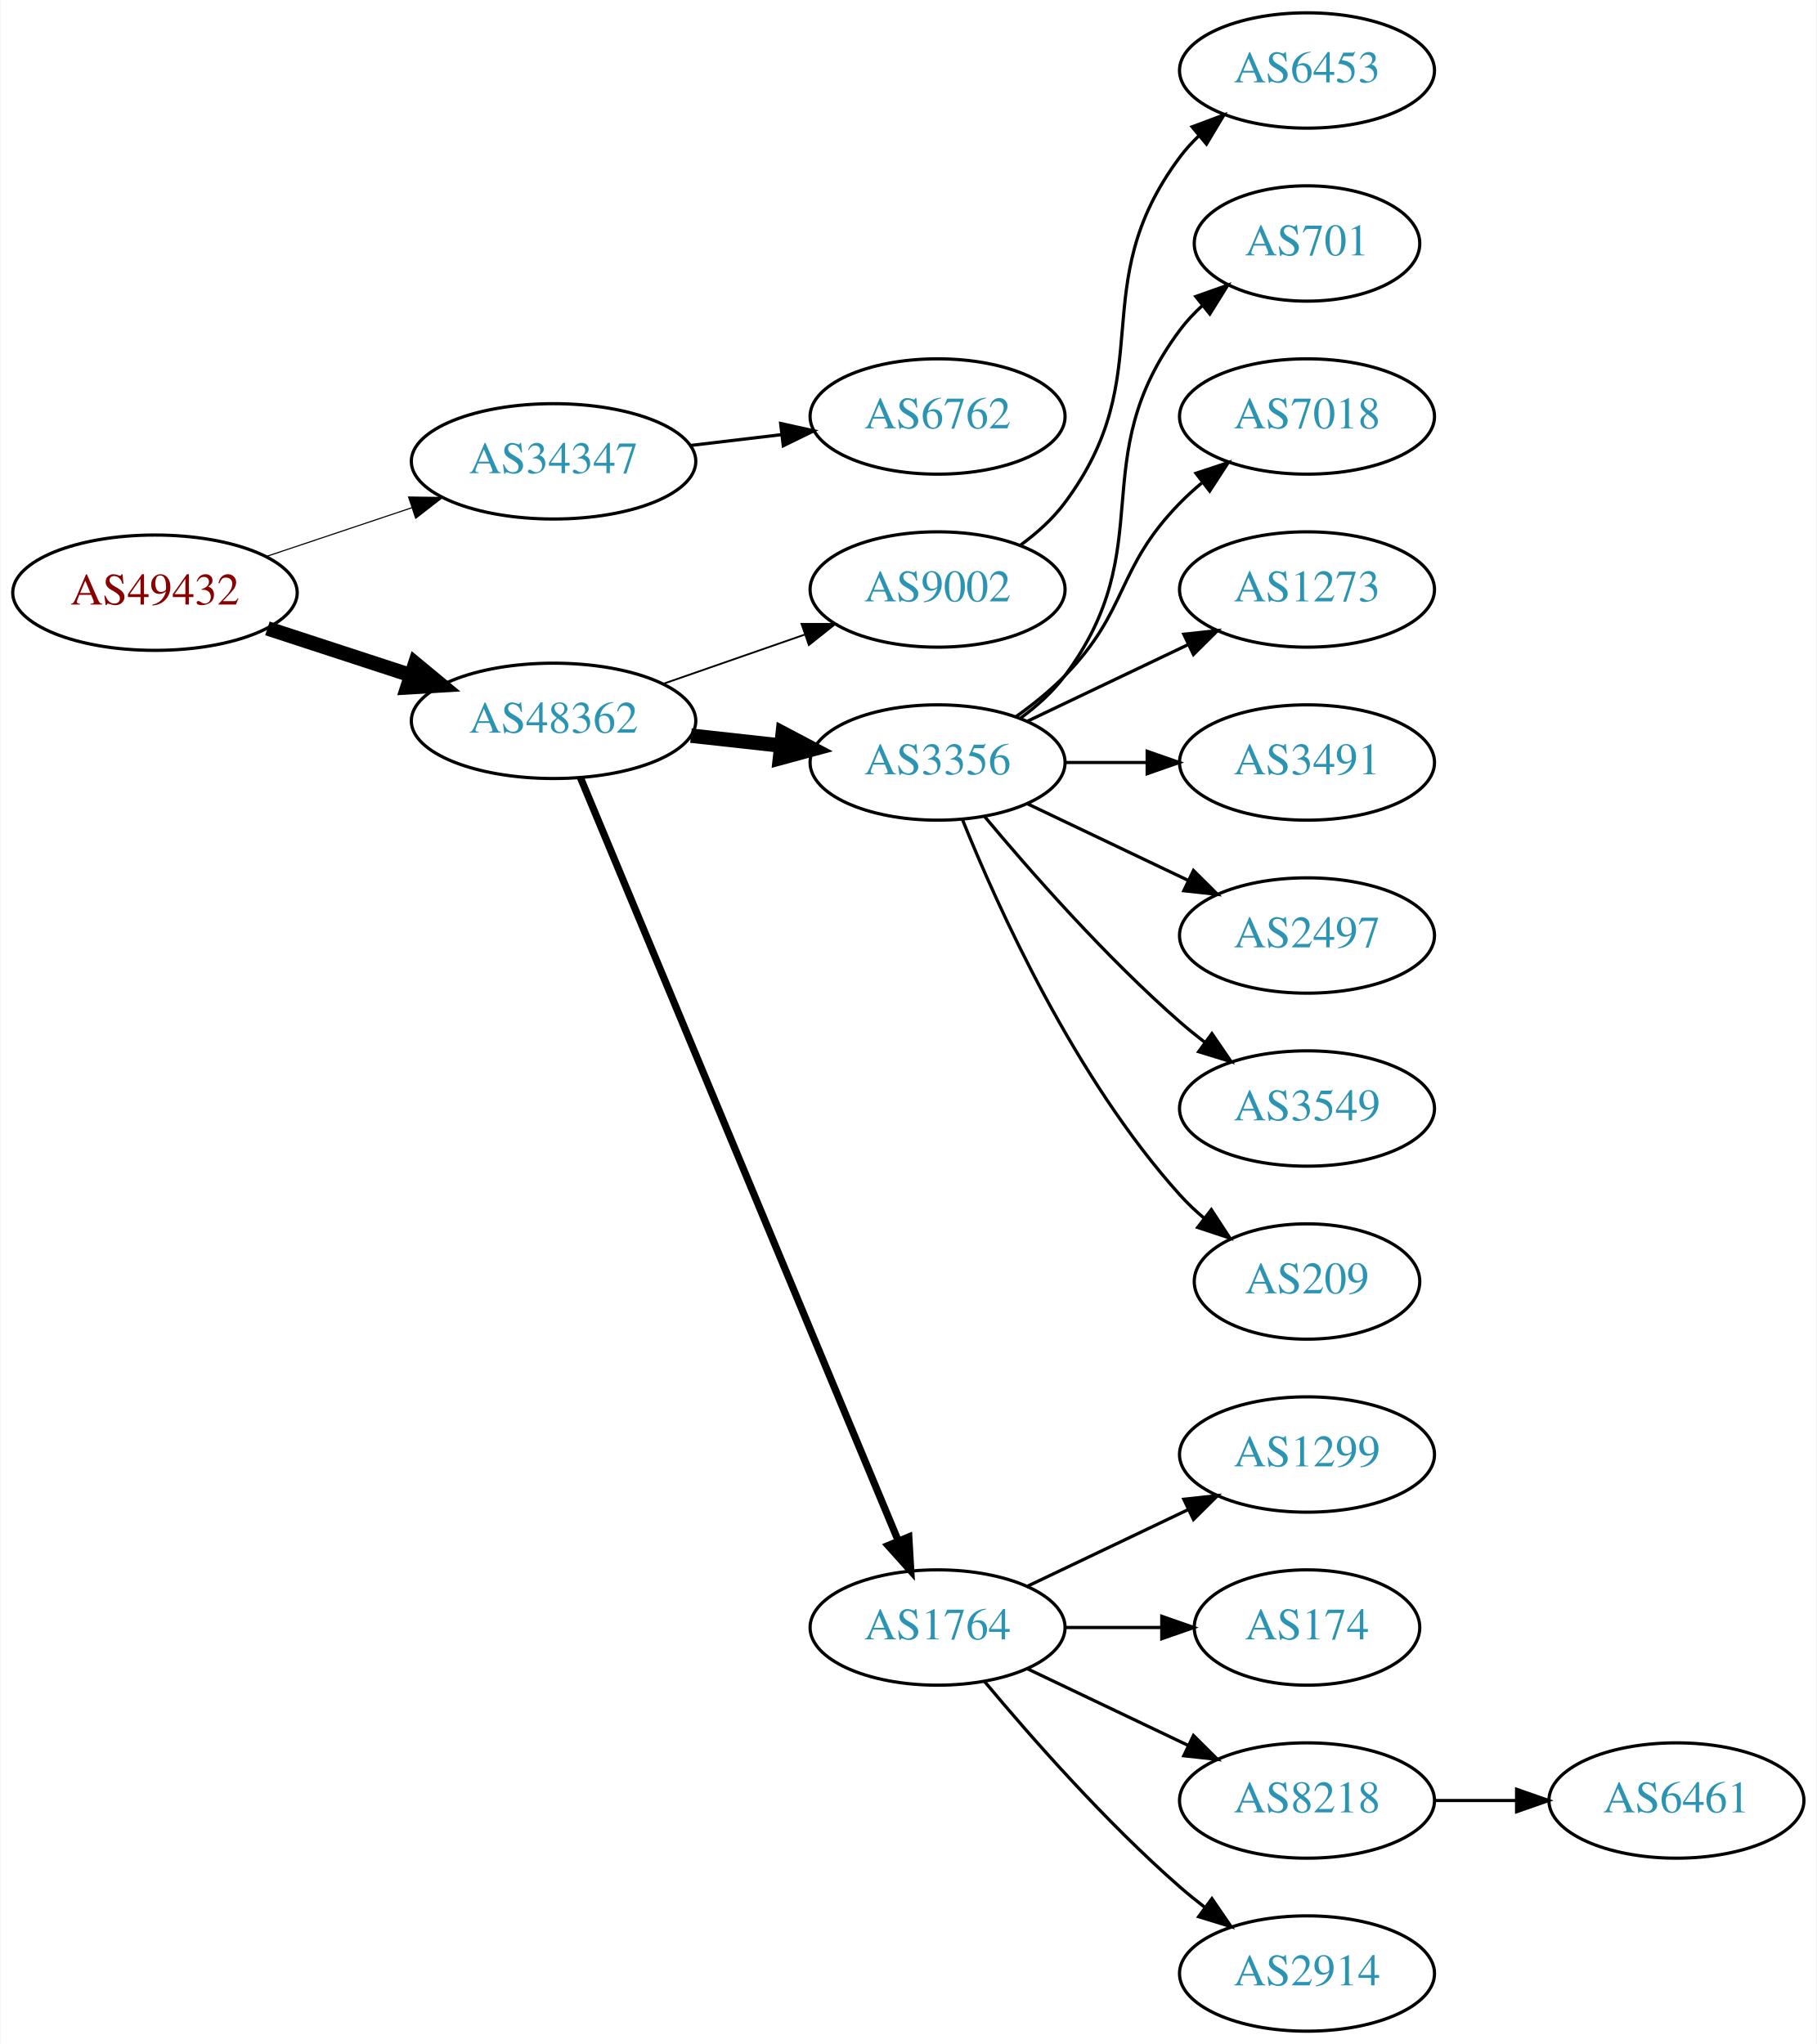
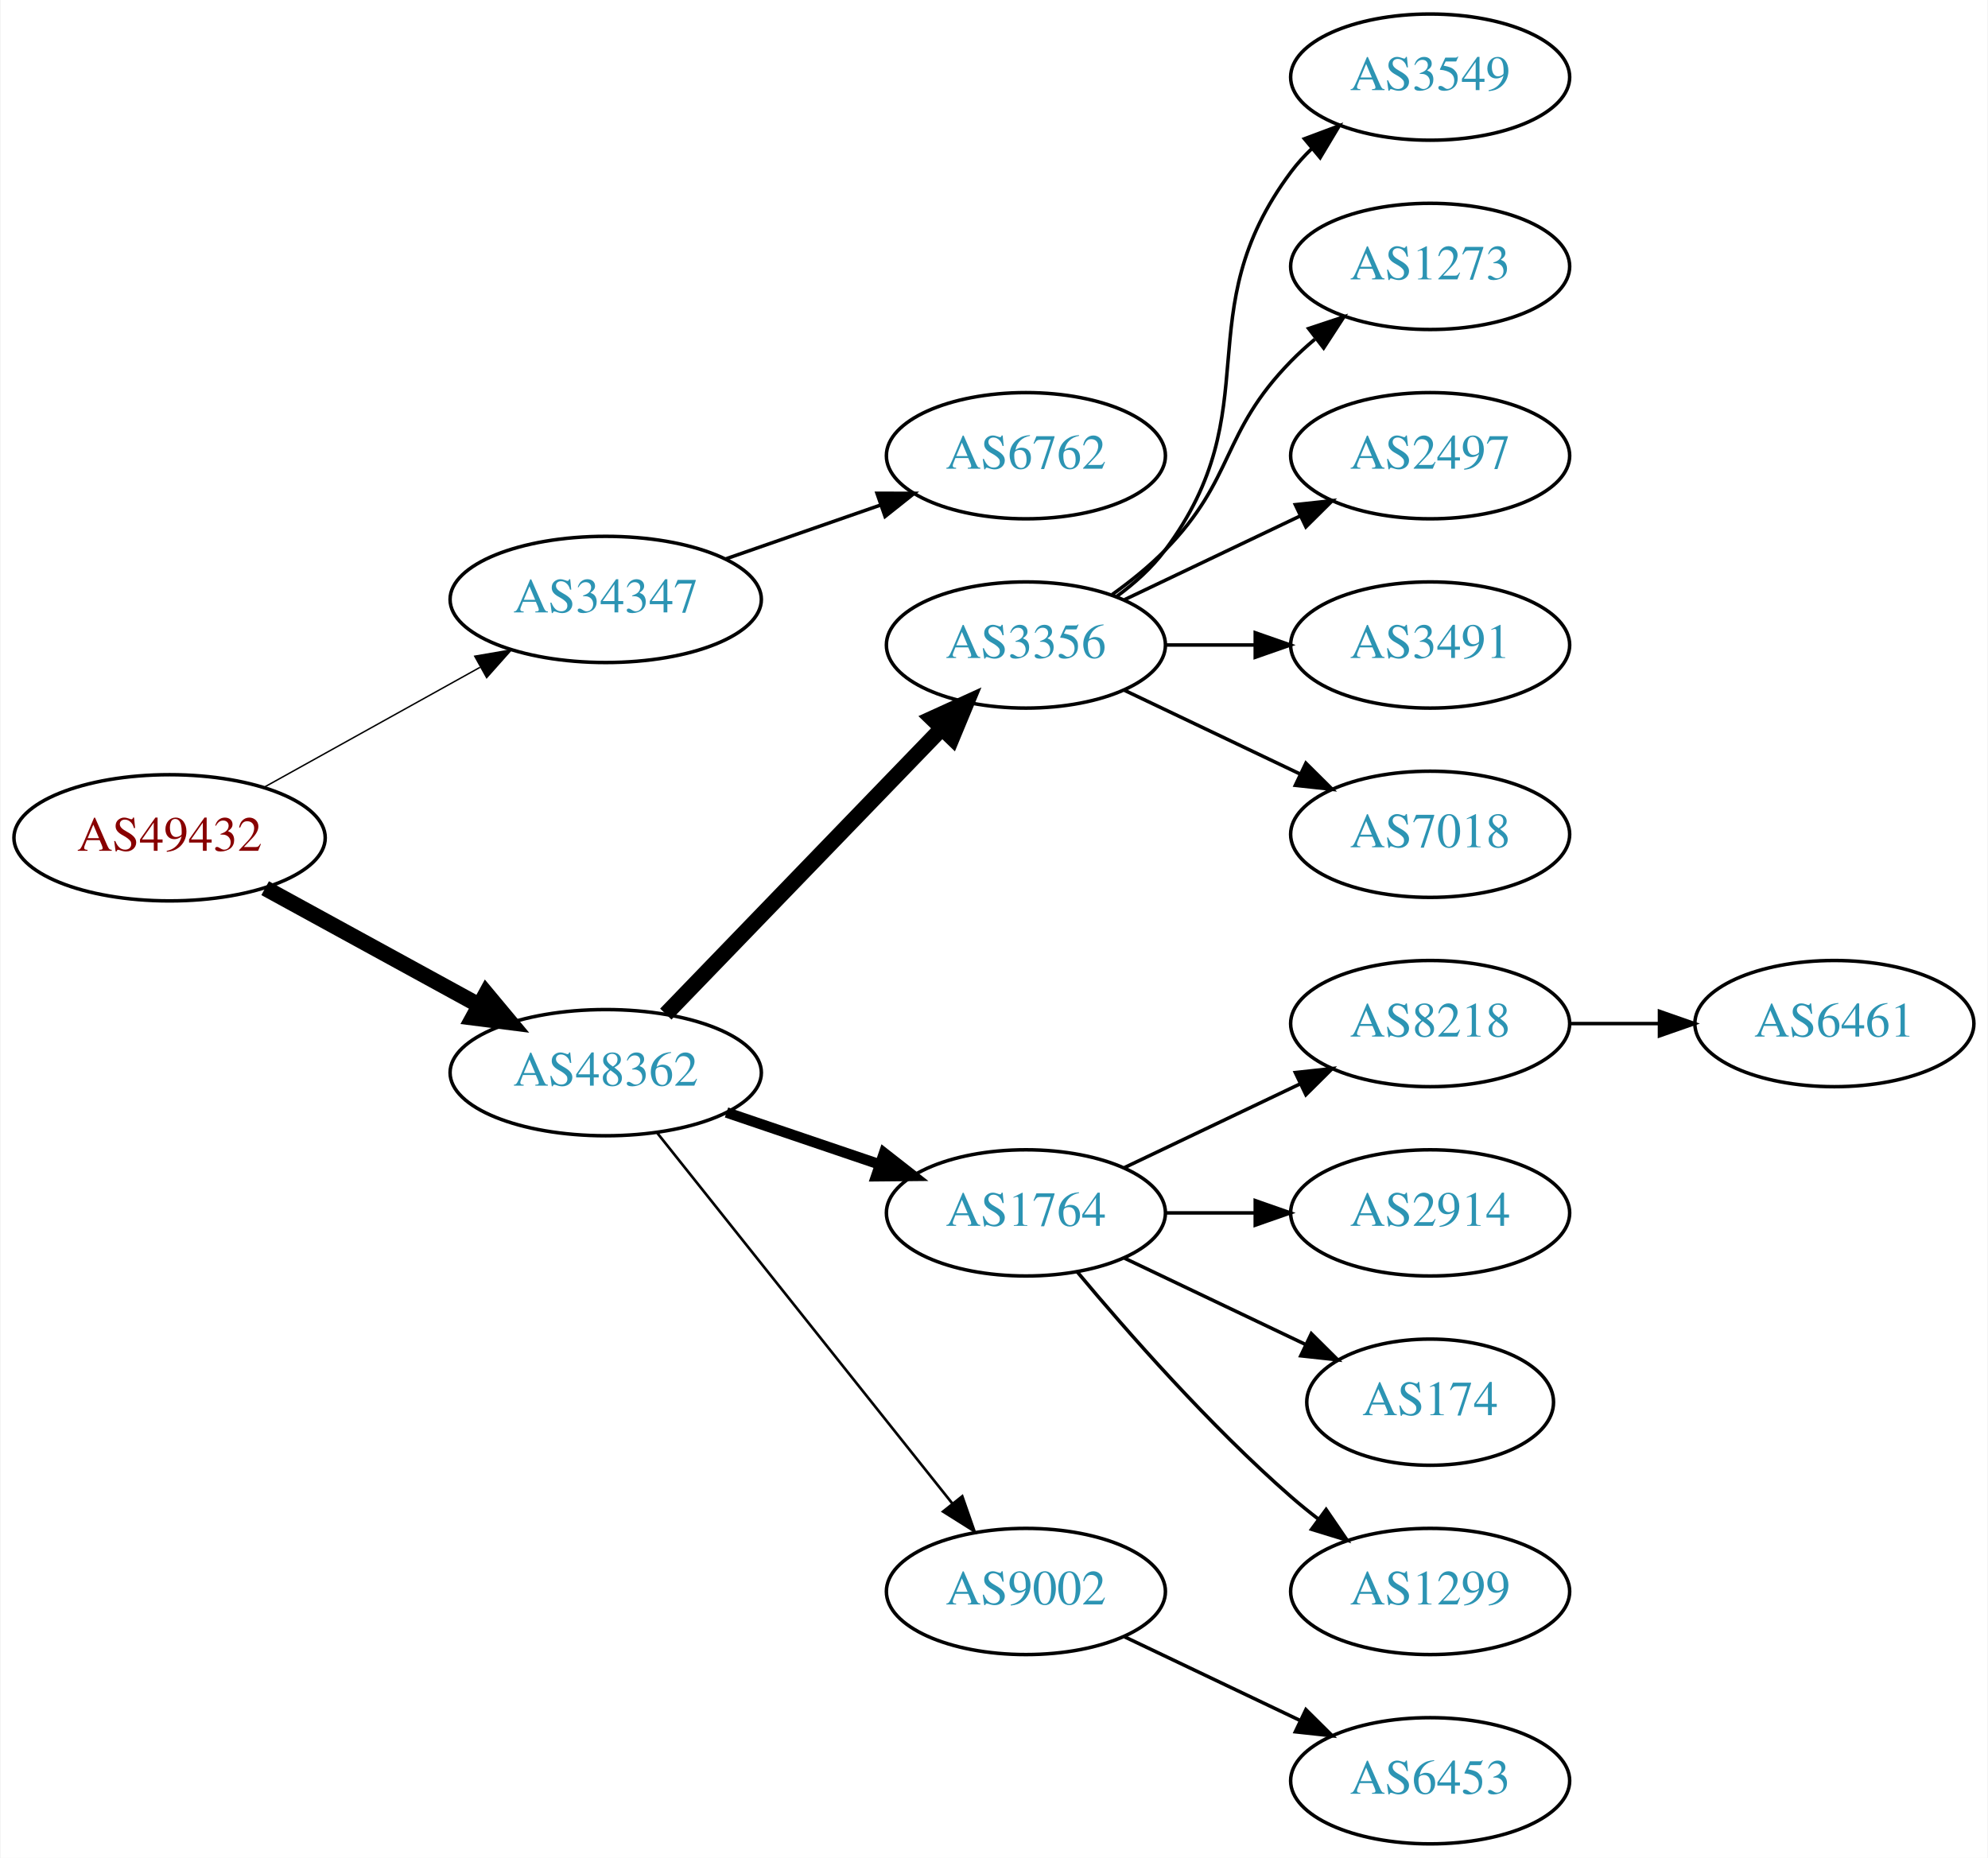
- <svg xmlns="http://www.w3.org/2000/svg" xmlns:xlink="http://www.w3.org/1999/xlink" width="567pt" height="638pt" viewBox="0.00 0.00 566.66 638.00">
-   <g id="graph0" class="graph" transform="scale(1 1) rotate(0) translate(4 634)">
-     <polygon fill="white" stroke="none" points="-4,4 -4,-634 562.663,-634 562.663,4 -4,4" />
+ <svg xmlns="http://www.w3.org/2000/svg" xmlns:xlink="http://www.w3.org/1999/xlink" width="567pt" height="530pt" viewBox="0.00 0.00 566.66 530.00">
+   <g id="graph0" class="graph" transform="scale(1 1) rotate(0) translate(4 526)">
+     <polygon fill="white" stroke="none" points="-4,4 -4,-526 562.663,-526 562.663,4 -4,4" />
    <g id="node1" class="node">
      <g id="a_node1">
        <a xlink:href="/asn/49432" xlink:title="AS49432 ~ schallert.com e.U. [AT]">
-           <ellipse fill="#ffffff" stroke="black" cx="44.196" cy="-449" rx="44.393" ry="18" />
-           <text text-anchor="middle" x="44.196" y="-445.3" font-family="Times,serif" font-size="14.00" fill="#880000">AS49432</text>
+           <ellipse fill="#ffffff" stroke="black" cx="44.196" cy="-287" rx="44.393" ry="18" />
+           <text text-anchor="middle" x="44.196" y="-283.3" font-family="Times,serif" font-size="14.00" fill="#880000">AS49432</text>
        </a>
      </g>
    </g>
    <g id="node2" class="node">
      <g id="a_node2">
        <a xlink:href="/asn/34347" xlink:title="AS34347 ~ HALLAG Kommunal GmbH [AT]">
-           <ellipse fill="#ffffff" stroke="black" cx="168.588" cy="-490" rx="44.393" ry="18" />
-           <text text-anchor="middle" x="168.588" y="-486.3" font-family="Times,serif" font-size="14.00" fill="#2c94b3">AS34347</text>
+           <ellipse fill="#ffffff" stroke="black" cx="168.588" cy="-355" rx="44.393" ry="18" />
+           <text text-anchor="middle" x="168.588" y="-351.3" font-family="Times,serif" font-size="14.00" fill="#2c94b3">AS34347</text>
        </a>
      </g>
    </g>
    <g id="edge1" class="edge">
-       <path fill="none" stroke="black" stroke-width="0.346" d="M78.964,-460.312C93.01,-465.017 109.488,-470.537 124.399,-475.532" />
-       <polygon fill="black" stroke="black" stroke-width="0.346" points="123.336,-478.867 133.93,-478.725 125.56,-472.23 123.336,-478.867" />
+       <path fill="none" stroke="black" stroke-width="0.409" d="M71.152,-301.421C89.083,-311.383 113.137,-324.747 132.735,-335.636" />
+       <polygon fill="black" stroke="black" stroke-width="0.409" points="131.228,-338.803 141.669,-340.6 134.628,-332.684 131.228,-338.803" />
    </g>
    <g id="node3" class="node">
      <g id="a_node3">
        <a xlink:href="/asn/48362" xlink:title="AS48362 ~ Stadtwerke Feldkirch [AT]">
-           <ellipse fill="#ffffff" stroke="black" cx="168.588" cy="-409" rx="44.393" ry="18" />
-           <text text-anchor="middle" x="168.588" y="-405.3" font-family="Times,serif" font-size="14.00" fill="#2c94b3">AS48362</text>
+           <ellipse fill="#ffffff" stroke="black" cx="168.588" cy="-220" rx="44.393" ry="18" />
+           <text text-anchor="middle" x="168.588" y="-216.3" font-family="Times,serif" font-size="14.00" fill="#2c94b3">AS48362</text>
        </a>
      </g>
    </g>
    <g id="edge2" class="edge">
-       <path fill="none" stroke="black" stroke-width="4.5" d="M79.289,-437.858C93.082,-433.35 109.177,-428.09 123.819,-423.305" />
-       <polygon fill="black" stroke="black" stroke-width="4.5" points="125.396,-426.932 133.678,-420.082 122.95,-419.446 125.396,-426.932" />
+       <path fill="none" stroke="black" stroke-width="4.5" d="M71.452,-272.627C89.279,-262.868 113.056,-249.852 132.503,-239.207" />
+       <polygon fill="black" stroke="black" stroke-width="4.5" points="134.494,-242.605 141.375,-234.349 130.713,-235.697 134.494,-242.605" />
    </g>
    <g id="node4" class="node">
      <g id="a_node4">
        <a xlink:href="/asn/6762" xlink:title="AS6762 ~ TELECOM ITALIA SPARKLE S.p.A. [IT]">
-           <ellipse fill="#ffffff" stroke="black" cx="288.431" cy="-504" rx="39.794" ry="18" />
-           <text text-anchor="middle" x="288.431" y="-500.3" font-family="Times,serif" font-size="14.00" fill="#2c94b3">AS6762</text>
+           <ellipse fill="#ffffff" stroke="black" cx="288.431" cy="-396" rx="39.794" ry="18" />
+           <text text-anchor="middle" x="288.431" y="-392.3" font-family="Times,serif" font-size="14.00" fill="#2c94b3">AS6762</text>
        </a>
      </g>
    </g>
    <g id="edge3" class="edge">
-       <path fill="none" stroke="black" d="M211.135,-494.936C220.381,-496.034 230.254,-497.207 239.725,-498.332" />
-       <polygon fill="black" stroke="black" points="239.453,-501.825 249.797,-499.529 240.279,-494.874 239.453,-501.825" />
+       <path fill="none" stroke="black" d="M202.728,-366.53C216.445,-371.302 232.484,-376.883 246.894,-381.896" />
+       <polygon fill="black" stroke="black" points="245.966,-385.279 256.56,-385.26 248.266,-378.668 245.966,-385.279" />
    </g>
    <g id="node5" class="node">
      <g id="a_node5">
-         <a xlink:href="/asn/9002" xlink:title="AS9002 ~ RETN Limited [EU]">
-           <ellipse fill="#ffffff" stroke="black" cx="288.431" cy="-450" rx="39.794" ry="18" />
-           <text text-anchor="middle" x="288.431" y="-446.3" font-family="Times,serif" font-size="14.00" fill="#2c94b3">AS9002</text>
+         <a xlink:href="/asn/3356" xlink:title="AS3356 ~ Level 3 Parent, LLC [US]">
+           <ellipse fill="#ffffff" stroke="black" cx="288.431" cy="-342" rx="39.794" ry="18" />
+           <text text-anchor="middle" x="288.431" y="-338.3" font-family="Times,serif" font-size="14.00" fill="#2c94b3">AS3356</text>
        </a>
      </g>
    </g>
    <g id="edge4" class="edge">
-       <path fill="none" stroke="black" stroke-width="0.562" d="M202.728,-420.53C216.445,-425.302 232.484,-430.883 246.894,-435.896" />
-       <polygon fill="black" stroke="black" stroke-width="0.562" points="245.966,-439.279 256.56,-439.26 248.266,-432.668 245.966,-439.279" />
+       <path fill="none" stroke="black" stroke-width="4.5" d="M185.727,-236.708C206.09,-257.789 241.243,-294.183 264.418,-318.175" />
+       <polygon fill="black" stroke="black" stroke-width="4.5" points="261.708,-321.037 271.487,-325.494 267.372,-315.566 261.708,-321.037" />
    </g>
    <g id="node6" class="node">
      <g id="a_node6">
-         <a xlink:href="/asn/3356" xlink:title="AS3356 ~ Level 3 Parent, LLC [US]">
-           <ellipse fill="#ffffff" stroke="black" cx="288.431" cy="-396" rx="39.794" ry="18" />
-           <text text-anchor="middle" x="288.431" y="-392.3" font-family="Times,serif" font-size="14.00" fill="#2c94b3">AS3356</text>
+         <a xlink:href="/asn/1764" xlink:title="AS1764 ~ NEXTLAYER-AS [AT]">
+           <ellipse fill="#ffffff" stroke="black" cx="288.431" cy="-180" rx="39.794" ry="18" />
+           <text text-anchor="middle" x="288.431" y="-176.3" font-family="Times,serif" font-size="14.00" fill="#2c94b3">AS1764</text>
        </a>
      </g>
    </g>
    <g id="edge5" class="edge">
-       <path fill="none" stroke="black" stroke-width="4.5" d="M211.467,-404.38C220.503,-403.383 230.125,-402.322 239.376,-401.301" />
-       <polygon fill="black" stroke="black" stroke-width="4.5" points="240.105,-405.182 249.613,-400.172 239.241,-397.355 240.105,-405.182" />
+       <path fill="none" stroke="black" stroke-width="3" d="M203.042,-208.645C216.643,-204.028 232.485,-198.651 246.746,-193.81" />
+       <polygon fill="black" stroke="black" stroke-width="3" points="247.975,-197.089 256.32,-190.56 245.725,-190.46 247.975,-197.089" />
    </g>
    <g id="node7" class="node">
      <g id="a_node7">
-         <a xlink:href="/asn/1764" xlink:title="AS1764 ~ NEXTLAYER-AS [AT]">
-           <ellipse fill="#ffffff" stroke="black" cx="288.431" cy="-126" rx="39.794" ry="18" />
-           <text text-anchor="middle" x="288.431" y="-122.3" font-family="Times,serif" font-size="14.00" fill="#2c94b3">AS1764</text>
+         <a xlink:href="/asn/9002" xlink:title="AS9002 ~ RETN Limited [EU]">
+           <ellipse fill="#ffffff" stroke="black" cx="288.431" cy="-72" rx="39.794" ry="18" />
+           <text text-anchor="middle" x="288.431" y="-68.3" font-family="Times,serif" font-size="14.00" fill="#2c94b3">AS9002</text>
        </a>
      </g>
    </g>
    <g id="edge6" class="edge">
-       <path fill="none" stroke="black" stroke-width="2.25" d="M176.96,-391.297C196.924,-343.353 252.144,-210.741 276.1,-153.212" />
-       <polygon fill="black" stroke="black" stroke-width="2.25" points="279.449,-154.273 280.062,-143.696 272.987,-151.582 279.449,-154.273" />
+       <path fill="none" stroke="black" stroke-width="0.75" d="M183.337,-202.733C204.093,-176.666 243.538,-127.126 267.462,-97.079" />
+       <polygon fill="black" stroke="black" stroke-width="0.75" points="270.279,-99.16 273.77,-89.157 264.803,-94.8 270.279,-99.16" />
    </g>
    <g id="node8" class="node">
      <g id="a_node8">
-         <a xlink:href="/asn/6453" xlink:title="AS6453 ~ TATA COMMUNICATIONS (AMERICA) INC [US]">
-           <ellipse fill="#ffffff" stroke="black" cx="403.724" cy="-612" rx="39.794" ry="18" />
-           <text text-anchor="middle" x="403.724" y="-608.3" font-family="Times,serif" font-size="14.00" fill="#2c94b3">AS6453</text>
+         <a xlink:href="/asn/3549" xlink:title="AS3549 ~ Level 3 Parent, LLC [US]">
+           <ellipse fill="#ffffff" stroke="black" cx="403.724" cy="-504" rx="39.794" ry="18" />
+           <text text-anchor="middle" x="403.724" y="-500.3" font-family="Times,serif" font-size="14.00" fill="#2c94b3">AS3549</text>
        </a>
      </g>
    </g>
    <g id="edge7" class="edge">
-       <path fill="none" stroke="black" d="M314.362,-463.882C319.438,-467.611 324.356,-472.016 328.077,-477 358.349,-517.542 333.806,-544.458 364.077,-585 365.822,-587.336 367.829,-589.545 369.992,-591.617" />
-       <polygon fill="black" stroke="black" points="367.87,-594.405 377.793,-598.118 372.352,-589.027 367.87,-594.405" />
+       <path fill="none" stroke="black" d="M314.362,-355.882C319.438,-359.611 324.356,-364.016 328.077,-369 358.349,-409.542 333.806,-436.458 364.077,-477 365.822,-479.336 367.829,-481.545 369.992,-483.617" />
+       <polygon fill="black" stroke="black" points="367.87,-486.405 377.793,-490.118 372.352,-481.027 367.87,-486.405" />
    </g>
    <g id="node9" class="node">
      <g id="a_node9">
-         <a xlink:href="/asn/701" xlink:title="AS701 ~ UUNET [US]">
-           <ellipse fill="#ffffff" stroke="black" cx="403.724" cy="-558" rx="35.194" ry="18" />
-           <text text-anchor="middle" x="403.724" y="-554.3" font-family="Times,serif" font-size="14.00" fill="#2c94b3">AS701</text>
-         </a>
-       </g>
-     </g>
-     <g id="edge8" class="edge">
-       <path fill="none" stroke="black" d="M314.362,-409.882C319.438,-413.611 324.356,-418.016 328.077,-423 358.349,-463.542 333.806,-490.458 364.077,-531 366.085,-533.689 368.441,-536.209 370.982,-538.546" />
-       <polygon fill="black" stroke="black" points="369.011,-541.452 378.998,-544.989 373.397,-535.996 369.011,-541.452" />
-     </g>
-     <g id="node10" class="node">
-       <g id="a_node10">
-         <a xlink:href="/asn/7018" xlink:title="AS7018 ~ AT&amp;T Services, Inc. [US]">
-           <ellipse fill="#ffffff" stroke="black" cx="403.724" cy="-504" rx="39.794" ry="18" />
-           <text text-anchor="middle" x="403.724" y="-500.3" font-family="Times,serif" font-size="14.00" fill="#2c94b3">AS7018</text>
-         </a>
-       </g>
-     </g>
-     <g id="edge9" class="edge">
-       <path fill="none" stroke="black" d="M313.025,-410.389C318.281,-414.148 323.613,-418.437 328.077,-423 348.25,-443.617 343.905,-456.383 364.077,-477 366.17,-479.139 368.453,-481.218 370.83,-483.21" />
-       <polygon fill="black" stroke="black" points="369.074,-486.275 379.13,-489.611 373.349,-480.732 369.074,-486.275" />
-     </g>
-     <g id="node11" class="node">
-       <g id="a_node11">
        <a xlink:href="/asn/1273" xlink:title="AS1273 ~ Vodafone Group PLC [EU]">
          <ellipse fill="#ffffff" stroke="black" cx="403.724" cy="-450" rx="39.794" ry="18" />
          <text text-anchor="middle" x="403.724" y="-446.3" font-family="Times,serif" font-size="14.00" fill="#2c94b3">AS1273</text>
        </a>
      </g>
    </g>
+     <g id="edge8" class="edge">
+       <path fill="none" stroke="black" d="M313.025,-356.389C318.281,-360.148 323.613,-364.437 328.077,-369 348.25,-389.617 343.905,-402.383 364.077,-423 366.17,-425.139 368.453,-427.218 370.83,-429.21" />
+       <polygon fill="black" stroke="black" points="369.074,-432.275 379.13,-435.611 373.349,-426.732 369.074,-432.275" />
+     </g>
+     <g id="node10" class="node">
+       <g id="a_node10">
+         <a xlink:href="/asn/2497" xlink:title="AS2497 ~ Internet Initiative Japan Inc. [JP]">
+           <ellipse fill="#ffffff" stroke="black" cx="403.724" cy="-396" rx="39.794" ry="18" />
+           <text text-anchor="middle" x="403.724" y="-392.3" font-family="Times,serif" font-size="14.00" fill="#2c94b3">AS2497</text>
+         </a>
+       </g>
+     </g>
+     <g id="edge9" class="edge">
+       <path fill="none" stroke="black" d="M316.567,-354.934C331.561,-362.081 350.382,-371.052 366.605,-378.785" />
+       <polygon fill="black" stroke="black" points="365.276,-382.028 375.809,-383.171 368.288,-375.709 365.276,-382.028" />
+     </g>
+     <g id="node11" class="node">
+       <g id="a_node11">
+         <a xlink:href="/asn/3491" xlink:title="AS3491 ~ PCCW Global, Inc. [US]">
+           <ellipse fill="#ffffff" stroke="black" cx="403.724" cy="-342" rx="39.794" ry="18" />
+           <text text-anchor="middle" x="403.724" y="-338.3" font-family="Times,serif" font-size="14.00" fill="#2c94b3">AS3491</text>
+         </a>
+       </g>
+     </g>
    <g id="edge10" class="edge">
-       <path fill="none" stroke="black" d="M316.567,-408.934C331.561,-416.081 350.382,-425.052 366.605,-432.785" />
-       <polygon fill="black" stroke="black" points="365.276,-436.028 375.809,-437.171 368.288,-429.709 365.276,-436.028" />
+       <path fill="none" stroke="black" d="M328.103,-342C336.306,-342 345.07,-342 353.602,-342" />
+       <polygon fill="black" stroke="black" points="353.841,-345.5 363.841,-342 353.841,-338.5 353.841,-345.5" />
    </g>
    <g id="node12" class="node">
      <g id="a_node12">
-         <a xlink:href="/asn/3491" xlink:title="AS3491 ~ PCCW Global, Inc. [US]">
-           <ellipse fill="#ffffff" stroke="black" cx="403.724" cy="-396" rx="39.794" ry="18" />
-           <text text-anchor="middle" x="403.724" y="-392.3" font-family="Times,serif" font-size="14.00" fill="#2c94b3">AS3491</text>
+         <a xlink:href="/asn/7018" xlink:title="AS7018 ~ AT&amp;T Services, Inc. [US]">
+           <ellipse fill="#ffffff" stroke="black" cx="403.724" cy="-288" rx="39.794" ry="18" />
+           <text text-anchor="middle" x="403.724" y="-284.3" font-family="Times,serif" font-size="14.00" fill="#2c94b3">AS7018</text>
        </a>
      </g>
    </g>
    <g id="edge11" class="edge">
-       <path fill="none" stroke="black" d="M328.103,-396C336.306,-396 345.07,-396 353.602,-396" />
-       <polygon fill="black" stroke="black" points="353.841,-399.5 363.841,-396 353.841,-392.5 353.841,-399.5" />
+       <path fill="none" stroke="black" d="M316.567,-329.066C331.561,-321.919 350.382,-312.948 366.605,-305.215" />
+       <polygon fill="black" stroke="black" points="368.288,-308.291 375.809,-300.829 365.276,-301.972 368.288,-308.291" />
    </g>
    <g id="node13" class="node">
      <g id="a_node13">
-         <a xlink:href="/asn/2497" xlink:title="AS2497 ~ Internet Initiative Japan Inc. [JP]">
-           <ellipse fill="#ffffff" stroke="black" cx="403.724" cy="-342" rx="39.794" ry="18" />
-           <text text-anchor="middle" x="403.724" y="-338.3" font-family="Times,serif" font-size="14.00" fill="#2c94b3">AS2497</text>
+         <a xlink:href="/asn/8218" xlink:title="AS8218 ~ legacy Neotelecoms [FR]">
+           <ellipse fill="#ffffff" stroke="black" cx="403.724" cy="-234" rx="39.794" ry="18" />
+           <text text-anchor="middle" x="403.724" y="-230.3" font-family="Times,serif" font-size="14.00" fill="#2c94b3">AS8218</text>
        </a>
      </g>
    </g>
    <g id="edge12" class="edge">
-       <path fill="none" stroke="black" d="M316.567,-383.066C331.561,-375.919 350.382,-366.948 366.605,-359.215" />
-       <polygon fill="black" stroke="black" points="368.288,-362.291 375.809,-354.829 365.276,-355.972 368.288,-362.291" />
+       <path fill="none" stroke="black" d="M316.567,-192.934C331.561,-200.081 350.382,-209.052 366.605,-216.785" />
+       <polygon fill="black" stroke="black" points="365.276,-220.028 375.809,-221.171 368.288,-213.709 365.276,-220.028" />
    </g>
    <g id="node14" class="node">
      <g id="a_node14">
-         <a xlink:href="/asn/3549" xlink:title="AS3549 ~ Level 3 Parent, LLC [US]">
-           <ellipse fill="#ffffff" stroke="black" cx="403.724" cy="-288" rx="39.794" ry="18" />
-           <text text-anchor="middle" x="403.724" y="-284.3" font-family="Times,serif" font-size="14.00" fill="#2c94b3">AS3549</text>
+         <a xlink:href="/asn/2914" xlink:title="AS2914 ~ NTT America, Inc. [US]">
+           <ellipse fill="#ffffff" stroke="black" cx="403.724" cy="-180" rx="39.794" ry="18" />
+           <text text-anchor="middle" x="403.724" y="-176.3" font-family="Times,serif" font-size="14.00" fill="#2c94b3">AS2914</text>
        </a>
      </g>
    </g>
    <g id="edge13" class="edge">
-       <path fill="none" stroke="black" d="M303.061,-379.183C317.343,-362.071 340.89,-335.255 364.077,-315 366.543,-312.846 369.182,-310.706 371.879,-308.628" />
-       <polygon fill="black" stroke="black" points="374.052,-311.375 380.033,-302.63 369.904,-305.736 374.052,-311.375" />
+       <path fill="none" stroke="black" d="M328.103,-180C336.306,-180 345.07,-180 353.602,-180" />
+       <polygon fill="black" stroke="black" points="353.841,-183.5 363.841,-180 353.841,-176.5 353.841,-183.5" />
    </g>
    <g id="node15" class="node">
      <g id="a_node15">
-         <a xlink:href="/asn/209" xlink:title="AS209 ~ CenturyLink Communications, LLC [US]">
-           <ellipse fill="#ffffff" stroke="black" cx="403.724" cy="-234" rx="35.194" ry="18" />
-           <text text-anchor="middle" x="403.724" y="-230.3" font-family="Times,serif" font-size="14.00" fill="#2c94b3">AS209</text>
+         <a xlink:href="/asn/174" xlink:title="AS174 ~ Cogent Communications [US]">
+           <ellipse fill="#ffffff" stroke="black" cx="403.724" cy="-126" rx="35.194" ry="18" />
+           <text text-anchor="middle" x="403.724" y="-122.3" font-family="Times,serif" font-size="14.00" fill="#2c94b3">AS174</text>
        </a>
      </g>
    </g>
    <g id="edge14" class="edge">
-       <path fill="none" stroke="black" d="M296.179,-378.213C307.23,-350.757 331.283,-297.422 364.077,-261 366.393,-258.428 368.998,-255.97 371.733,-253.657" />
-       <polygon fill="black" stroke="black" points="373.871,-256.428 379.656,-247.552 369.599,-250.883 373.871,-256.428" />
+       <path fill="none" stroke="black" d="M316.567,-167.066C331.999,-159.71 351.485,-150.423 368.02,-142.541" />
+       <polygon fill="black" stroke="black" points="369.84,-145.551 377.361,-138.089 366.828,-139.232 369.84,-145.551" />
    </g>
    <g id="node16" class="node">
      <g id="a_node16">
        <a xlink:href="/asn/1299" xlink:title="AS1299 ~ Telia Carrier [EU]">
-           <ellipse fill="#ffffff" stroke="black" cx="403.724" cy="-180" rx="39.794" ry="18" />
-           <text text-anchor="middle" x="403.724" y="-176.3" font-family="Times,serif" font-size="14.00" fill="#2c94b3">AS1299</text>
+           <ellipse fill="#ffffff" stroke="black" cx="403.724" cy="-72" rx="39.794" ry="18" />
+           <text text-anchor="middle" x="403.724" y="-68.3" font-family="Times,serif" font-size="14.00" fill="#2c94b3">AS1299</text>
        </a>
      </g>
    </g>
    <g id="edge15" class="edge">
-       <path fill="none" stroke="black" d="M316.567,-138.934C331.561,-146.081 350.382,-155.052 366.605,-162.785" />
-       <polygon fill="black" stroke="black" points="365.276,-166.028 375.809,-167.171 368.288,-159.709 365.276,-166.028" />
+       <path fill="none" stroke="black" d="M303.061,-163.183C317.343,-146.071 340.89,-119.255 364.077,-99 366.543,-96.846 369.182,-94.706 371.879,-92.628" />
+       <polygon fill="black" stroke="black" points="374.052,-95.375 380.033,-86.63 369.904,-89.736 374.052,-95.375" />
+     </g>
+     <g id="node18" class="node">
+       <g id="a_node18">
+         <a xlink:href="/asn/6453" xlink:title="AS6453 ~ TATA COMMUNICATIONS (AMERICA) INC [US]">
+           <ellipse fill="#ffffff" stroke="black" cx="403.724" cy="-18" rx="39.794" ry="18" />
+           <text text-anchor="middle" x="403.724" y="-14.3" font-family="Times,serif" font-size="14.00" fill="#2c94b3">AS6453</text>
+         </a>
+       </g>
+     </g>
+     <g id="edge17" class="edge">
+       <path fill="none" stroke="black" d="M316.567,-59.066C331.561,-51.919 350.382,-42.948 366.605,-35.215" />
+       <polygon fill="black" stroke="black" points="368.288,-38.291 375.809,-30.829 365.276,-31.972 368.288,-38.291" />
    </g>
    <g id="node17" class="node">
      <g id="a_node17">
-         <a xlink:href="/asn/174" xlink:title="AS174 ~ Cogent Communications [US]">
-           <ellipse fill="#ffffff" stroke="black" cx="403.724" cy="-126" rx="35.194" ry="18" />
-           <text text-anchor="middle" x="403.724" y="-122.3" font-family="Times,serif" font-size="14.00" fill="#2c94b3">AS174</text>
+         <a xlink:href="/asn/6461" xlink:title="AS6461 ~ ZAYO-6461 [US]">
+           <ellipse fill="#ffffff" stroke="black" cx="519.017" cy="-234" rx="39.794" ry="18" />
+           <text text-anchor="middle" x="519.017" y="-230.3" font-family="Times,serif" font-size="14.00" fill="#2c94b3">AS6461</text>
        </a>
      </g>
    </g>
    <g id="edge16" class="edge">
-       <path fill="none" stroke="black" d="M328.103,-126C337.808,-126 348.299,-126 358.262,-126" />
-       <polygon fill="black" stroke="black" points="358.398,-129.5 368.398,-126 358.398,-122.5 358.398,-129.5" />
-     </g>
-     <g id="node18" class="node">
-       <g id="a_node18">
-         <a xlink:href="/asn/8218" xlink:title="AS8218 ~ legacy Neotelecoms [FR]">
-           <ellipse fill="#ffffff" stroke="black" cx="403.724" cy="-72" rx="39.794" ry="18" />
-           <text text-anchor="middle" x="403.724" y="-68.3" font-family="Times,serif" font-size="14.00" fill="#2c94b3">AS8218</text>
-         </a>
-       </g>
-     </g>
-     <g id="edge17" class="edge">
-       <path fill="none" stroke="black" d="M316.567,-113.066C331.561,-105.919 350.382,-96.948 366.605,-89.215" />
-       <polygon fill="black" stroke="black" points="368.288,-92.291 375.809,-84.829 365.276,-85.972 368.288,-92.291" />
-     </g>
-     <g id="node19" class="node">
-       <g id="a_node19">
-         <a xlink:href="/asn/2914" xlink:title="AS2914 ~ NTT America, Inc. [US]">
-           <ellipse fill="#ffffff" stroke="black" cx="403.724" cy="-18" rx="39.794" ry="18" />
-           <text text-anchor="middle" x="403.724" y="-14.3" font-family="Times,serif" font-size="14.00" fill="#2c94b3">AS2914</text>
-         </a>
-       </g>
-     </g>
-     <g id="edge18" class="edge">
-       <path fill="none" stroke="black" d="M303.061,-109.183C317.343,-92.071 340.89,-65.255 364.077,-45 366.543,-42.846 369.182,-40.706 371.879,-38.628" />
-       <polygon fill="black" stroke="black" points="374.052,-41.375 380.033,-32.63 369.904,-35.736 374.052,-41.375" />
-     </g>
-     <g id="node20" class="node">
-       <g id="a_node20">
-         <a xlink:href="/asn/6461" xlink:title="AS6461 ~ Zayo Bandwidth [US]">
-           <ellipse fill="#ffffff" stroke="black" cx="519.017" cy="-72" rx="39.794" ry="18" />
-           <text text-anchor="middle" x="519.017" y="-68.3" font-family="Times,serif" font-size="14.00" fill="#2c94b3">AS6461</text>
-         </a>
-       </g>
-     </g>
-     <g id="edge19" class="edge">
-       <path fill="none" stroke="black" d="M443.396,-72C451.599,-72 460.363,-72 468.895,-72" />
-       <polygon fill="black" stroke="black" points="469.134,-75.5 479.134,-72 469.134,-68.5 469.134,-75.5" />
+       <path fill="none" stroke="black" d="M443.396,-234C451.599,-234 460.363,-234 468.895,-234" />
+       <polygon fill="black" stroke="black" points="469.134,-237.5 479.134,-234 469.134,-230.5 469.134,-237.5" />
    </g>
  </g>
</svg>
